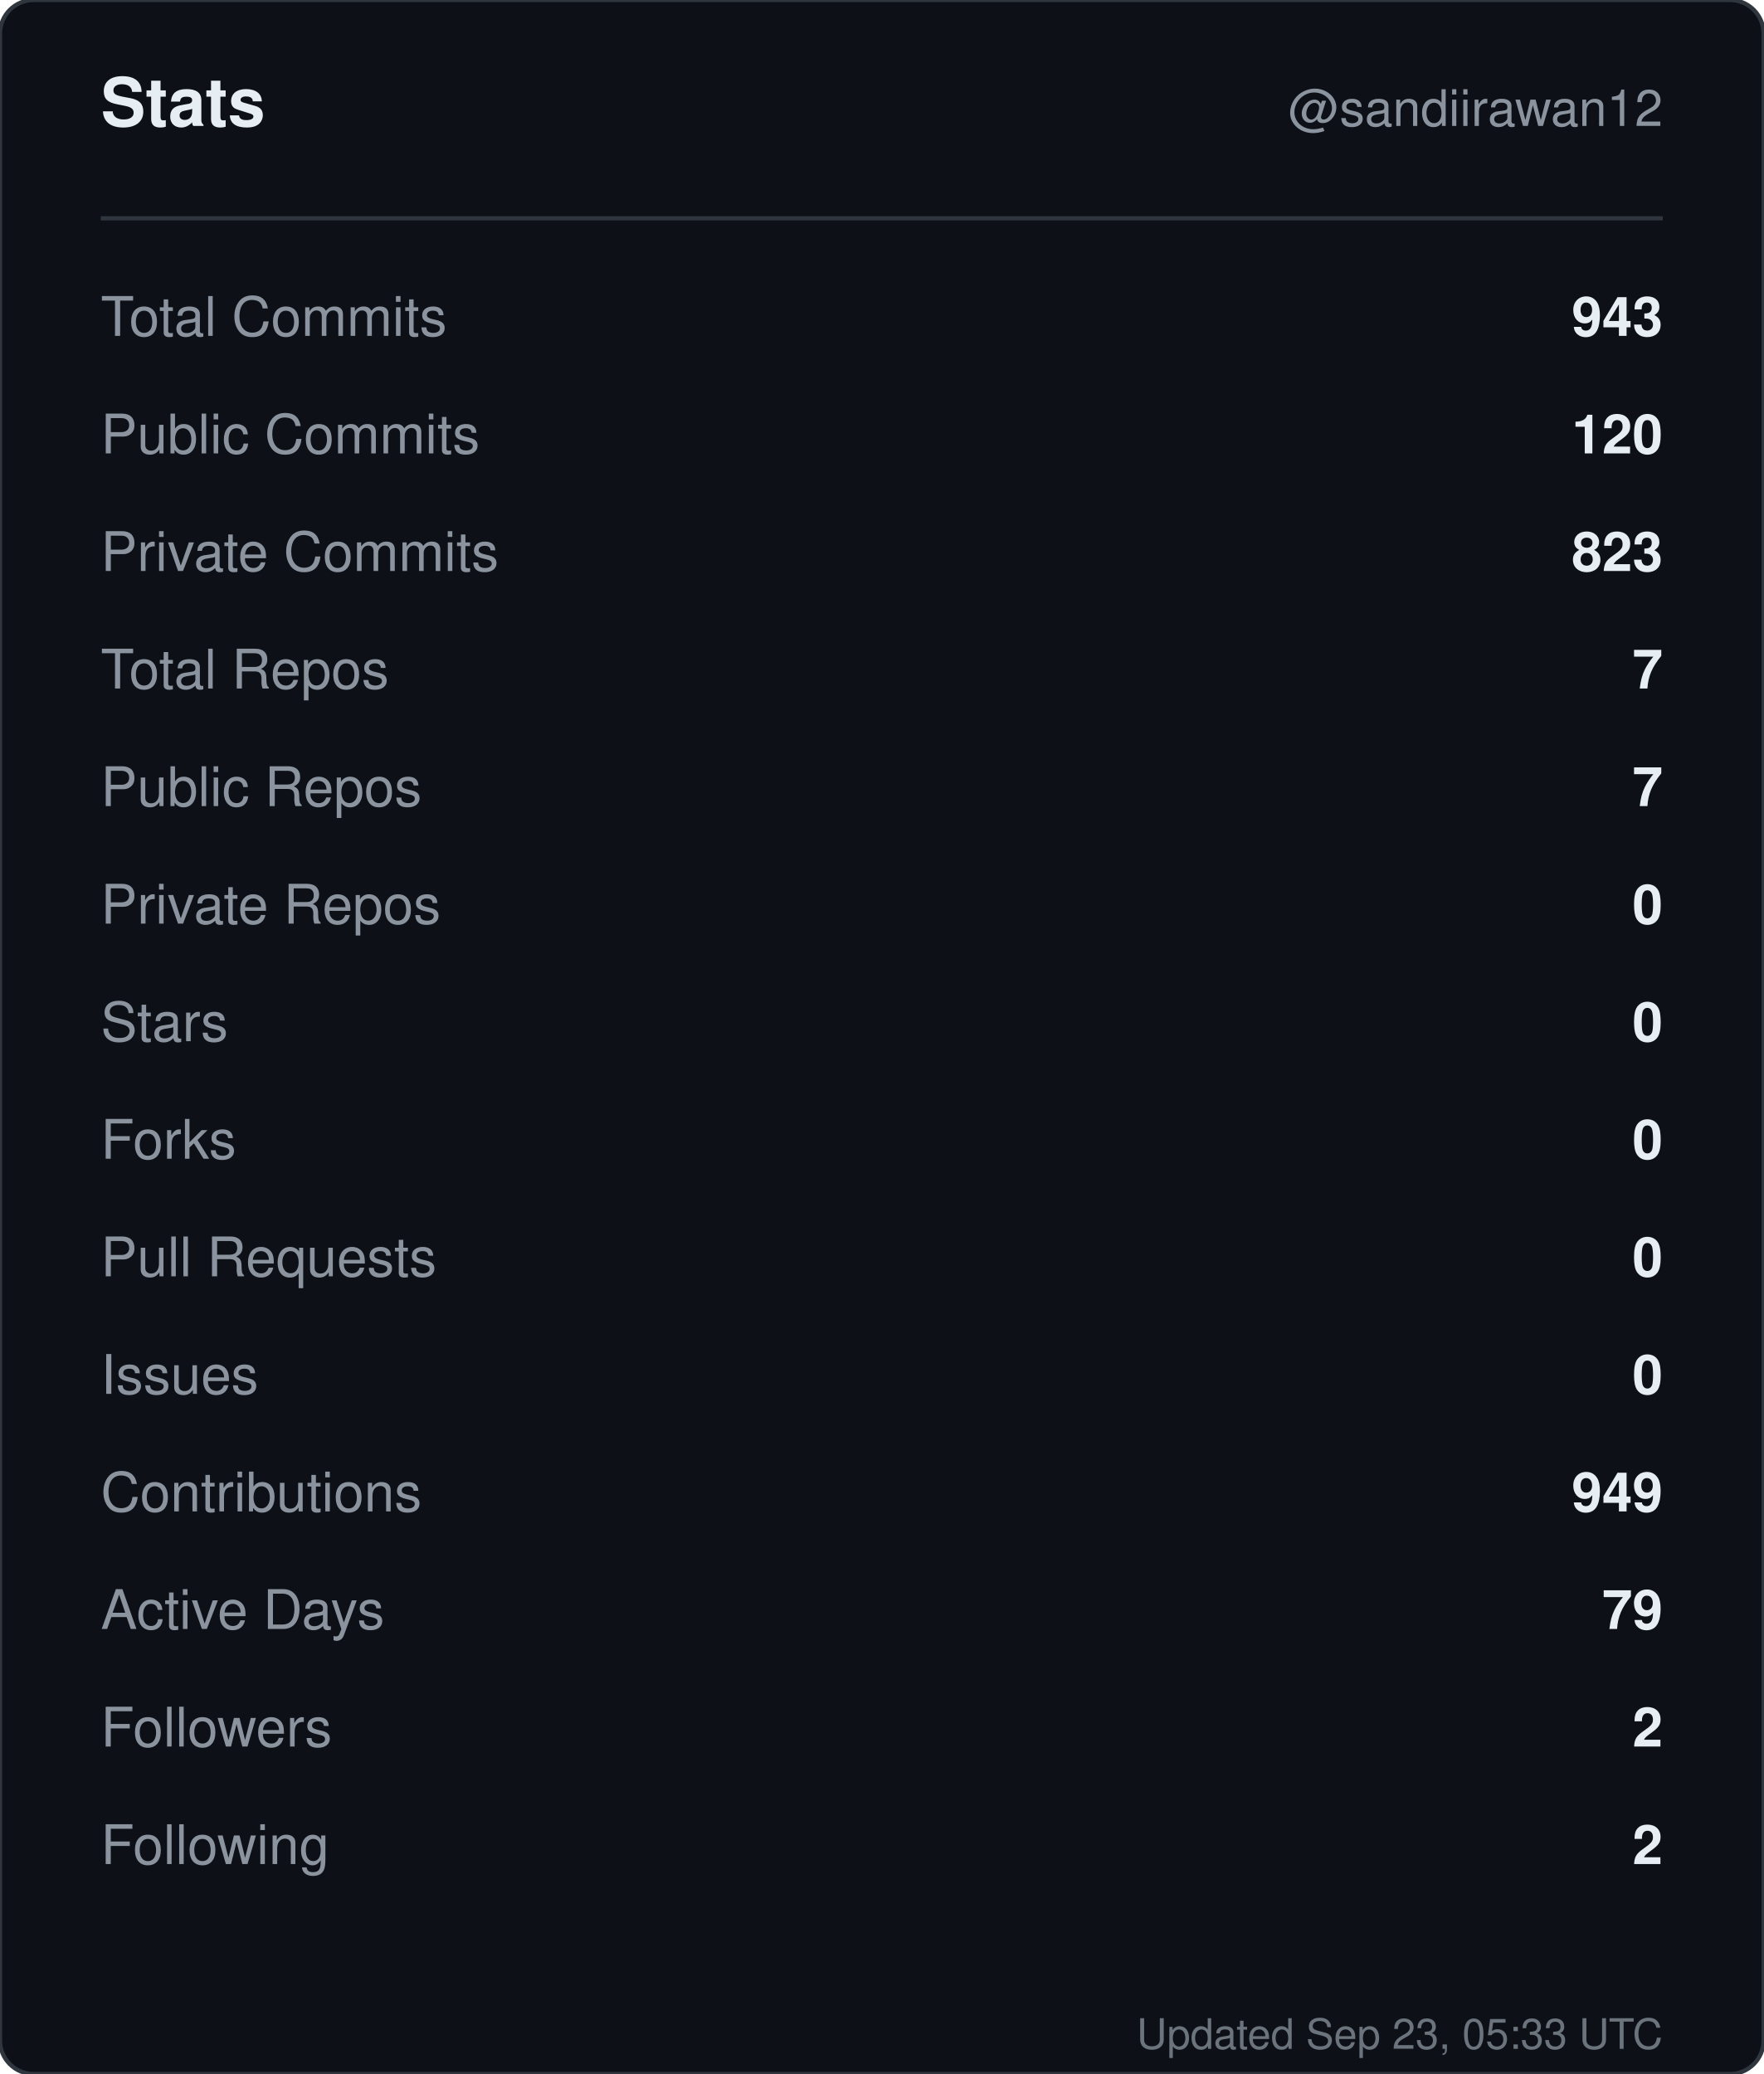
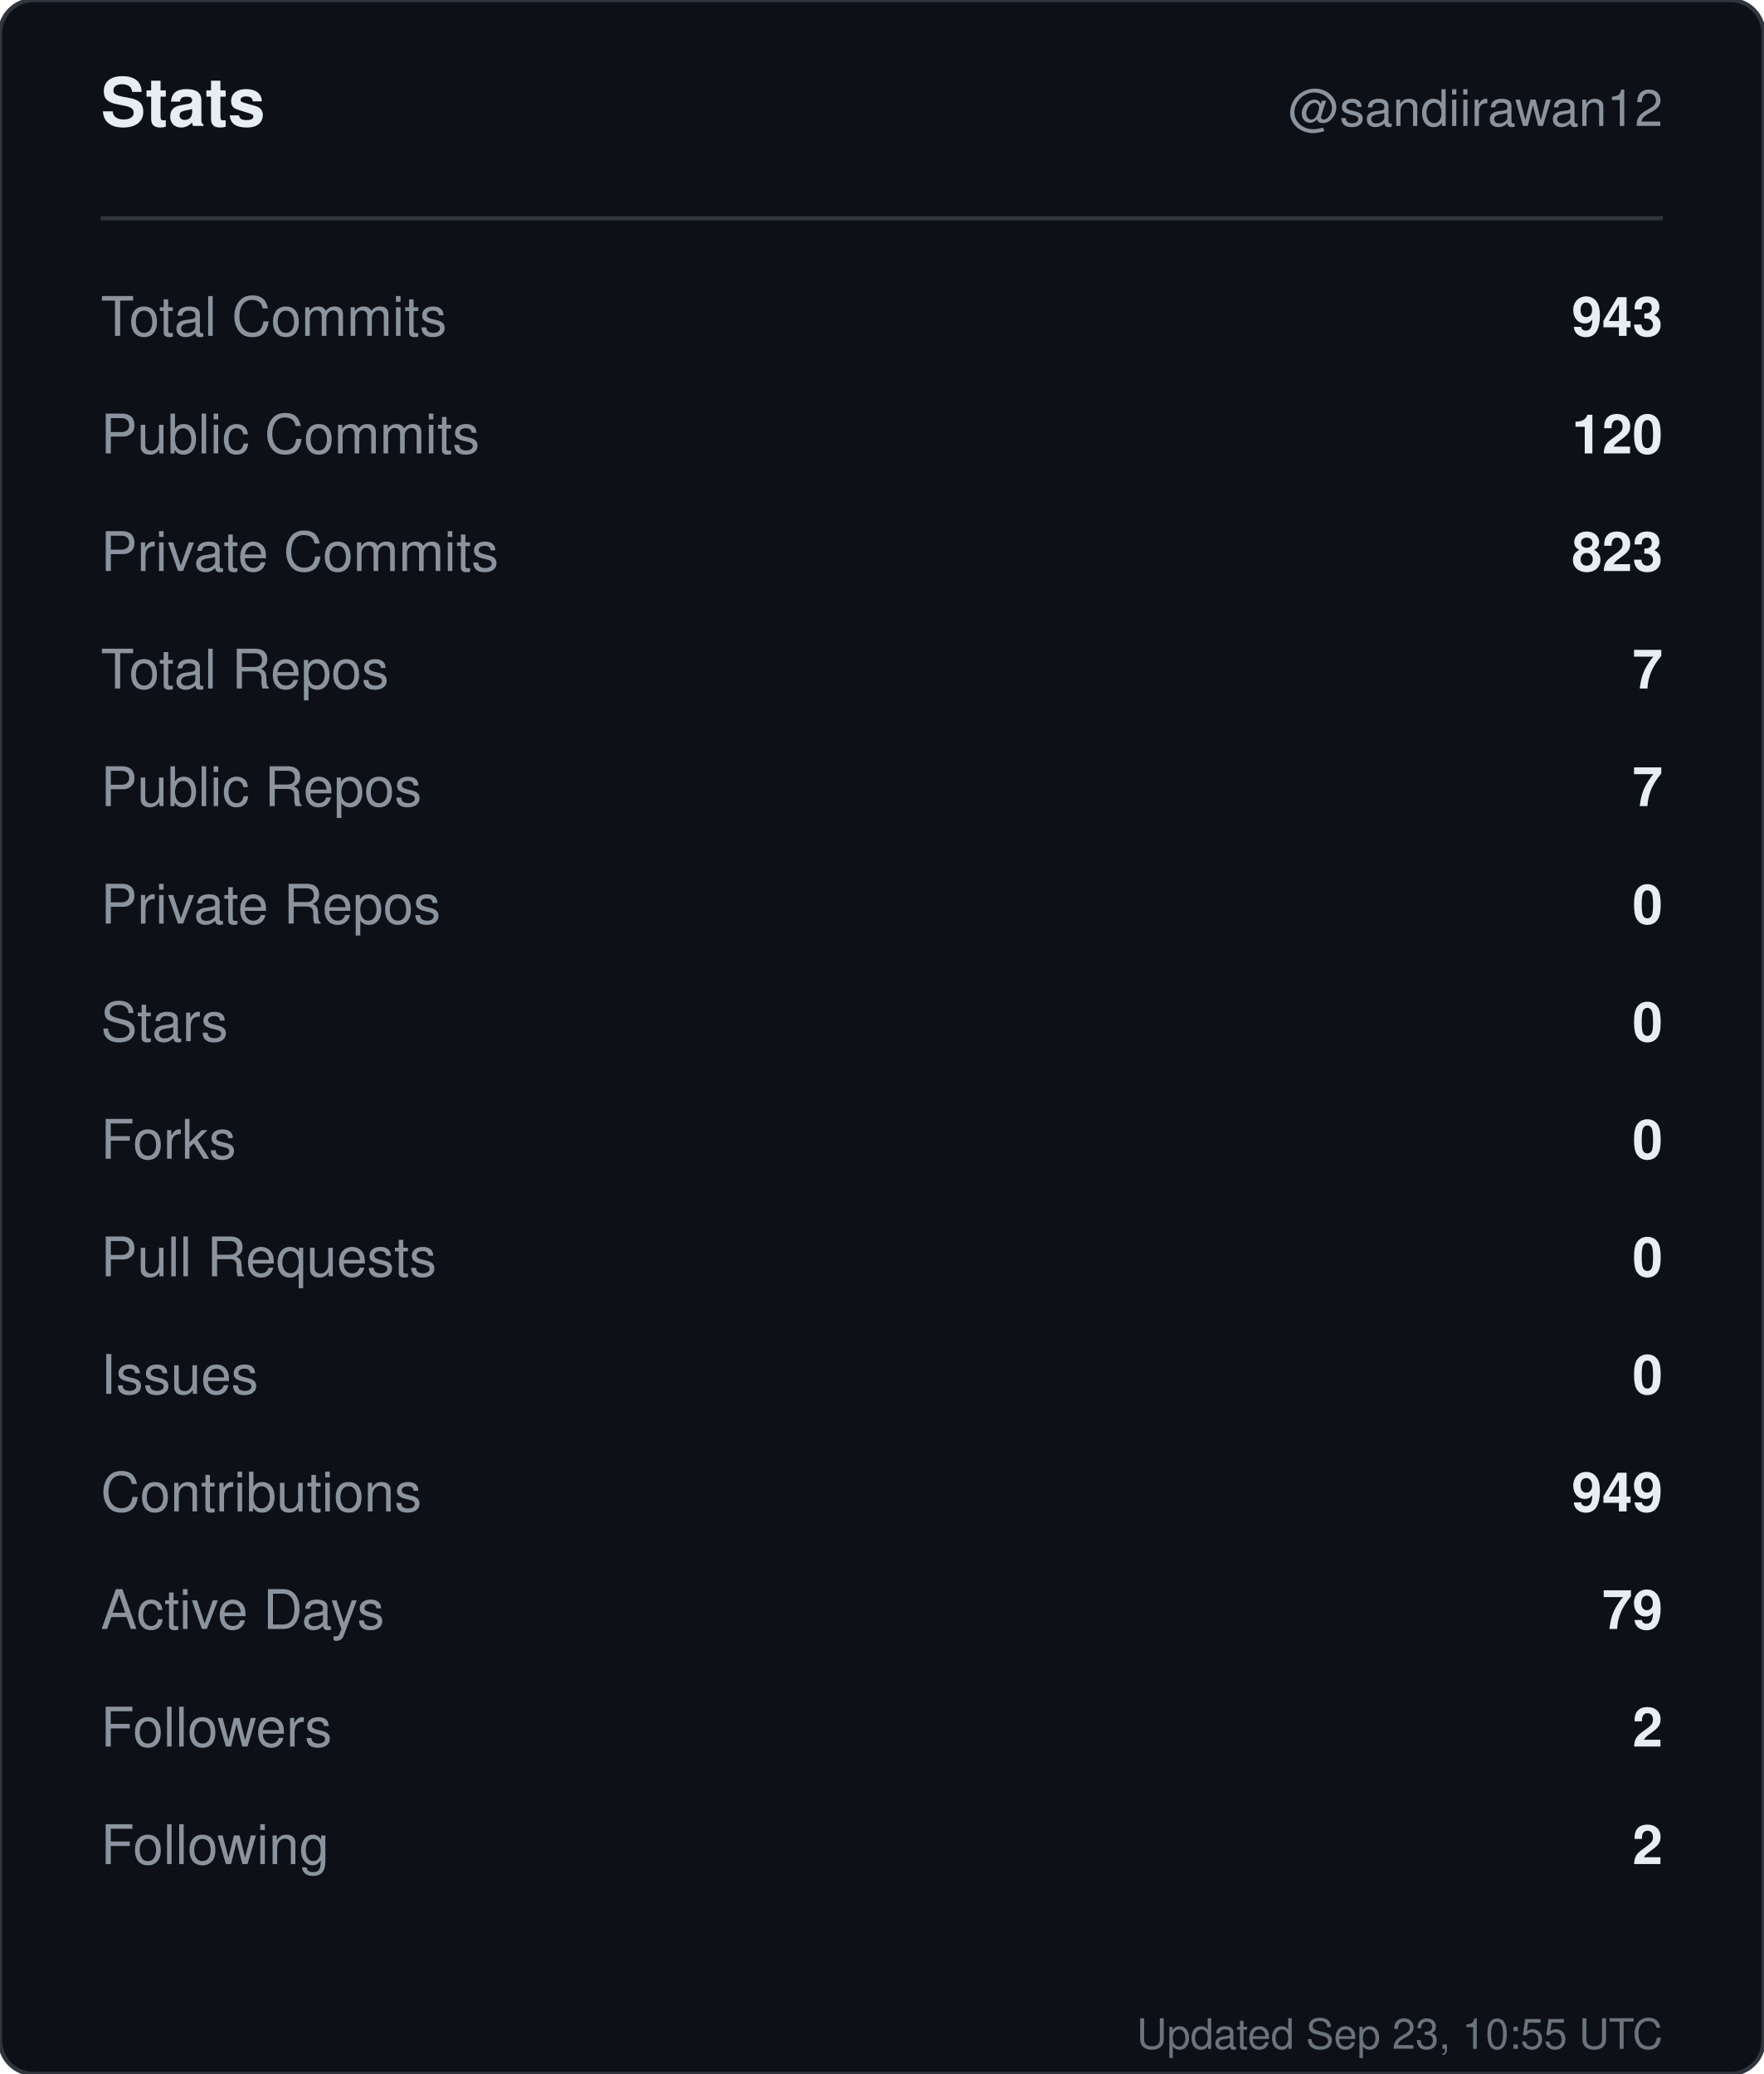
<svg xmlns="http://www.w3.org/2000/svg" width="420" height="494" viewBox="0 0 420 494" role="img" aria-label="Stats for sandiirawan12">
  <rect width="420" height="494" rx="8" fill="#0d1117" stroke="#30363d" />
  <g font-family="-apple-system, BlinkMacSystemFont, Segoe UI, Helvetica, Arial, sans-serif">
    <text x="24" y="30" fill="#e6edf3" font-size="16" font-weight="700">Stats</text>
    <text x="396" y="30" fill="#8b949e" font-size="12" text-anchor="end">@sandiirawan12</text>
    <line x1="24" y1="52" x2="396" y2="52" stroke="#30363d" />
    <text x="24" y="80" fill="#8b949e" font-size="13">Total Commits</text>
    <text x="396" y="80" fill="#e6edf3" font-size="13" font-weight="600" text-anchor="end">943</text>
    <text x="24" y="108" fill="#8b949e" font-size="13">Public Commits</text>
    <text x="396" y="108" fill="#e6edf3" font-size="13" font-weight="600" text-anchor="end">120</text>
    <text x="24" y="136" fill="#8b949e" font-size="13">Private Commits</text>
    <text x="396" y="136" fill="#e6edf3" font-size="13" font-weight="600" text-anchor="end">823</text>
    <text x="24" y="164" fill="#8b949e" font-size="13">Total Repos</text>
    <text x="396" y="164" fill="#e6edf3" font-size="13" font-weight="600" text-anchor="end">7</text>
    <text x="24" y="192" fill="#8b949e" font-size="13">Public Repos</text>
    <text x="396" y="192" fill="#e6edf3" font-size="13" font-weight="600" text-anchor="end">7</text>
    <text x="24" y="220" fill="#8b949e" font-size="13">Private Repos</text>
    <text x="396" y="220" fill="#e6edf3" font-size="13" font-weight="600" text-anchor="end">0</text>
    <text x="24" y="248" fill="#8b949e" font-size="13">Stars</text>
    <text x="396" y="248" fill="#e6edf3" font-size="13" font-weight="600" text-anchor="end">0</text>
    <text x="24" y="276" fill="#8b949e" font-size="13">Forks</text>
    <text x="396" y="276" fill="#e6edf3" font-size="13" font-weight="600" text-anchor="end">0</text>
    <text x="24" y="304" fill="#8b949e" font-size="13">Pull Requests</text>
    <text x="396" y="304" fill="#e6edf3" font-size="13" font-weight="600" text-anchor="end">0</text>
    <text x="24" y="332" fill="#8b949e" font-size="13">Issues</text>
    <text x="396" y="332" fill="#e6edf3" font-size="13" font-weight="600" text-anchor="end">0</text>
    <text x="24" y="360" fill="#8b949e" font-size="13">Contributions</text>
    <text x="396" y="360" fill="#e6edf3" font-size="13" font-weight="600" text-anchor="end">949</text>
    <text x="24" y="388" fill="#8b949e" font-size="13">Active Days</text>
    <text x="396" y="388" fill="#e6edf3" font-size="13" font-weight="600" text-anchor="end">79</text>
    <text x="24" y="416" fill="#8b949e" font-size="13">Followers</text>
    <text x="396" y="416" fill="#e6edf3" font-size="13" font-weight="600" text-anchor="end">2</text>
    <text x="24" y="444" fill="#8b949e" font-size="13">Following</text>
    <text x="396" y="444" fill="#e6edf3" font-size="13" font-weight="600" text-anchor="end">2</text>
-     <text x="396" y="488" fill="#8b949e" font-size="10" text-anchor="end" opacity="0.75">Updated Sep 23, 05:33 UTC</text>
+     <text x="396" y="488" fill="#8b949e" font-size="10" text-anchor="end" opacity="0.75">Updated Sep 23, 10:55 UTC</text>
  </g>
</svg>
